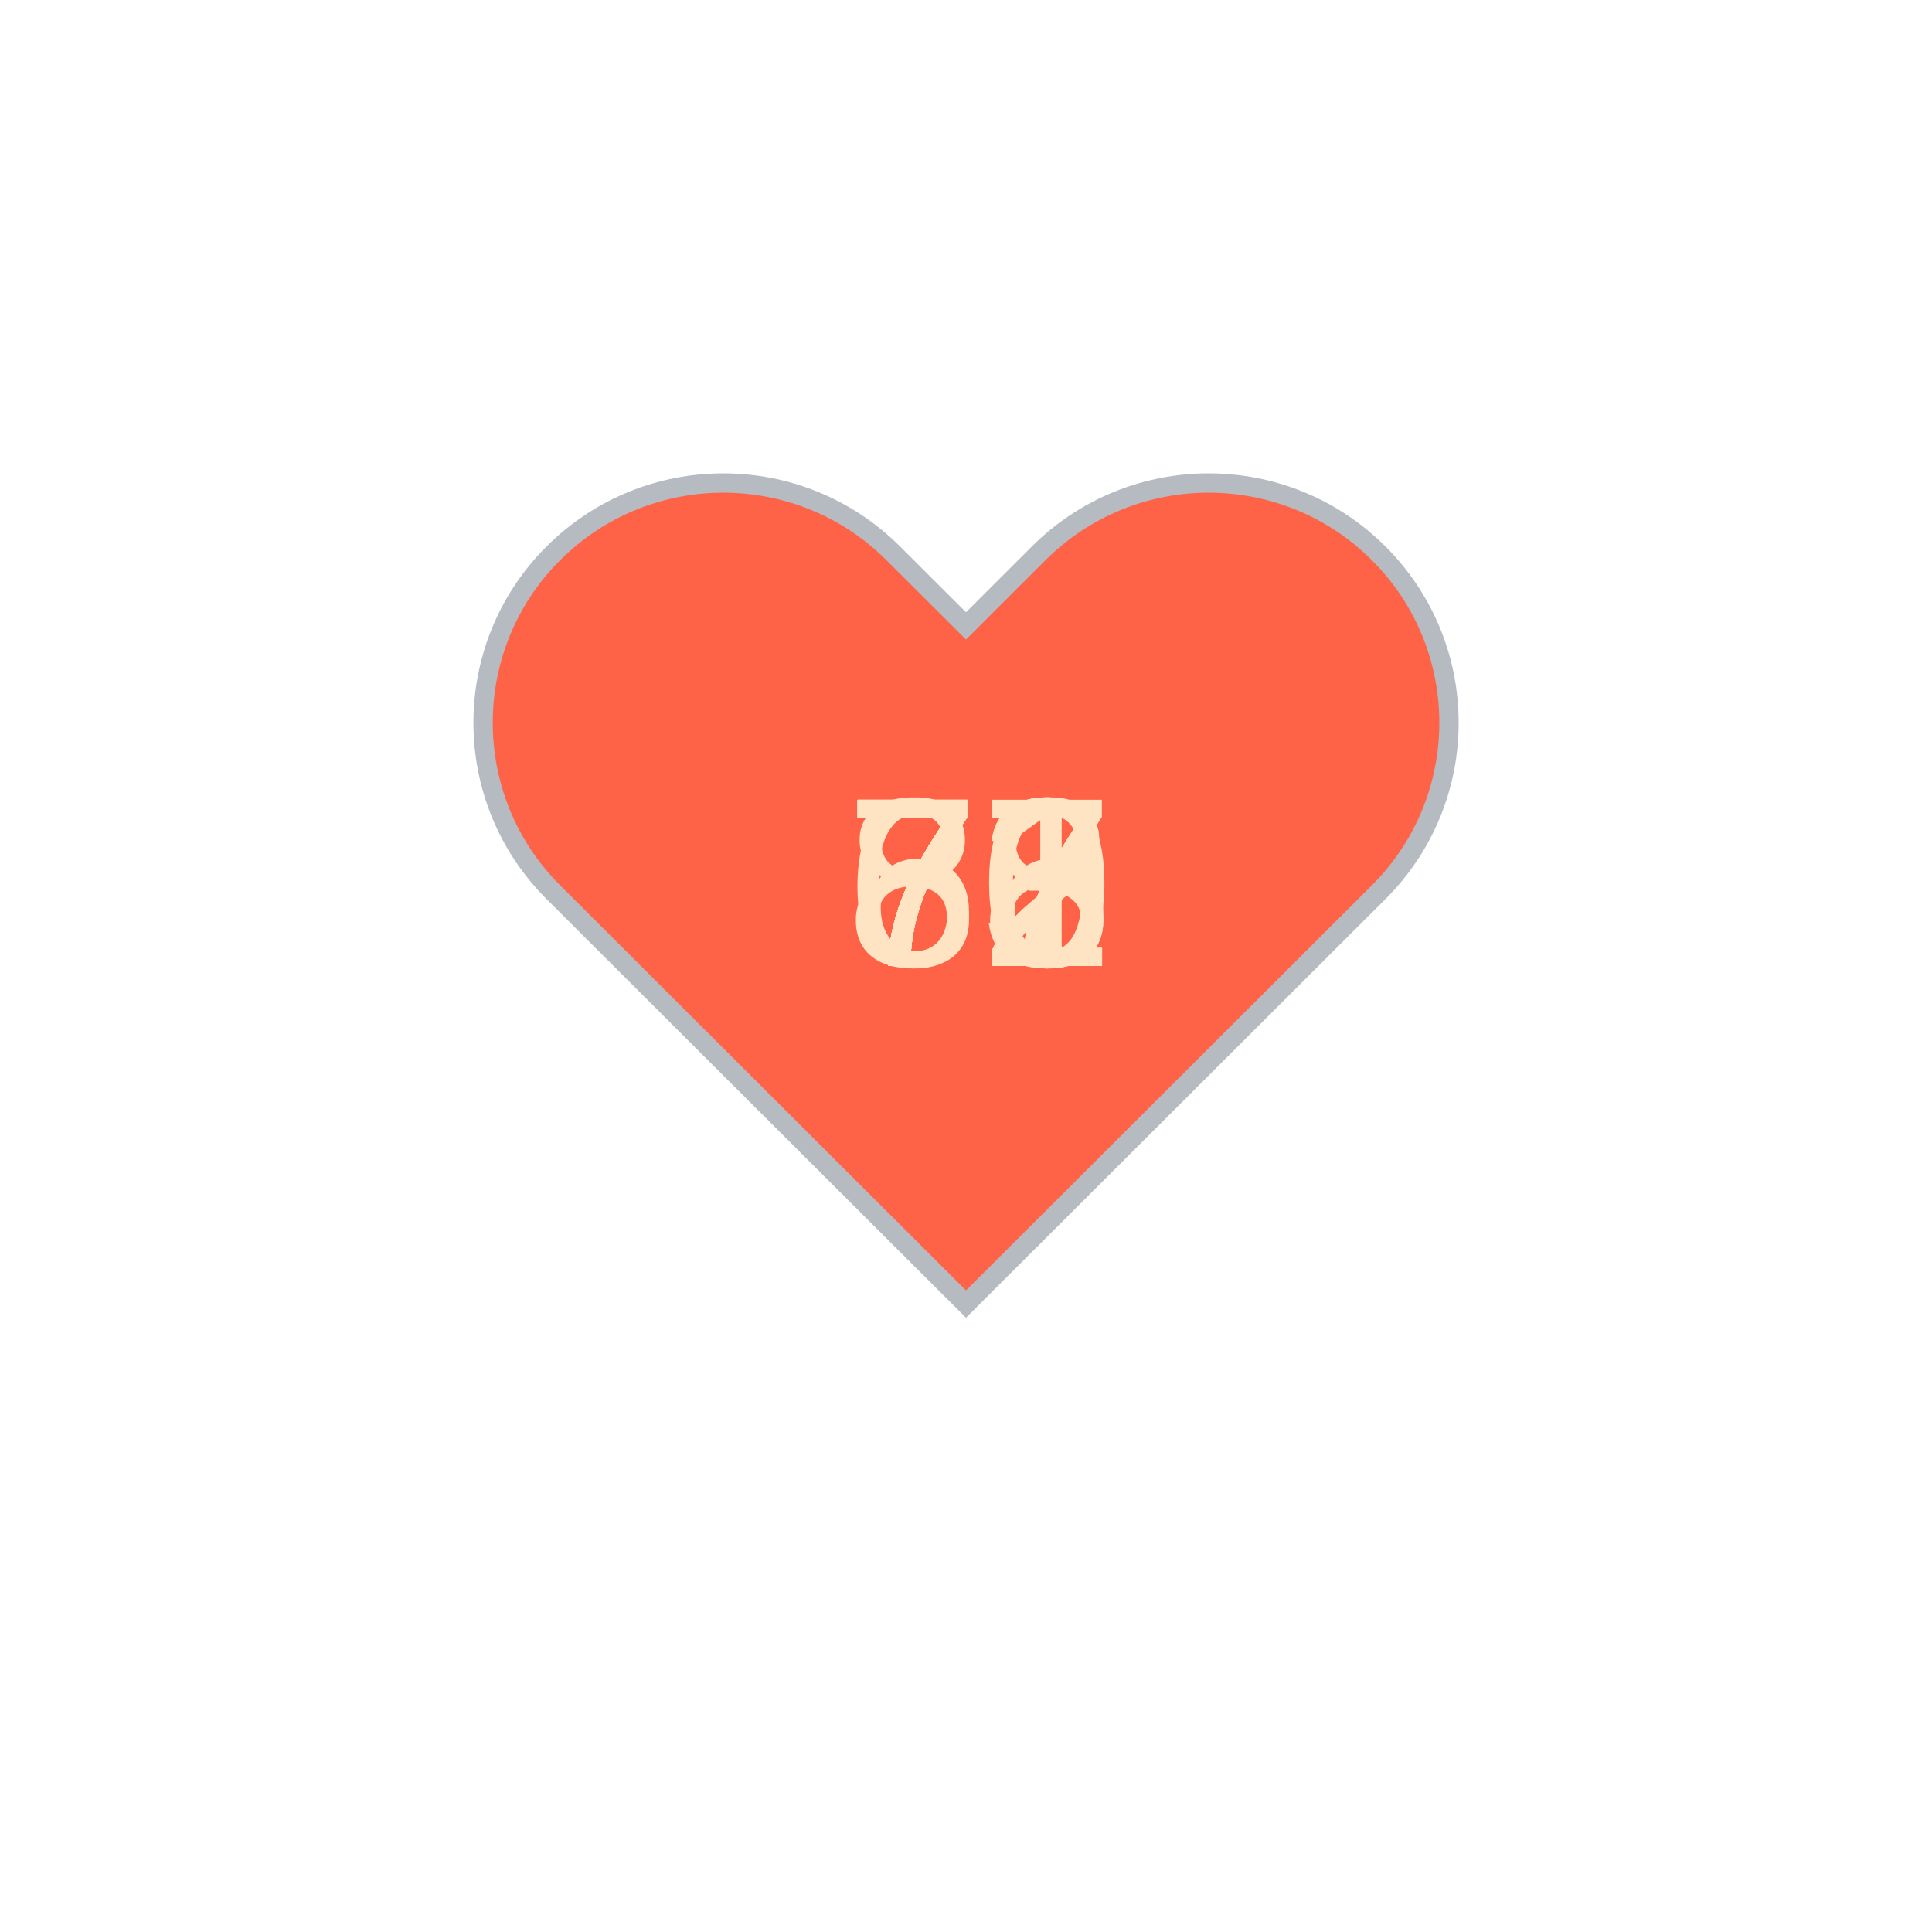
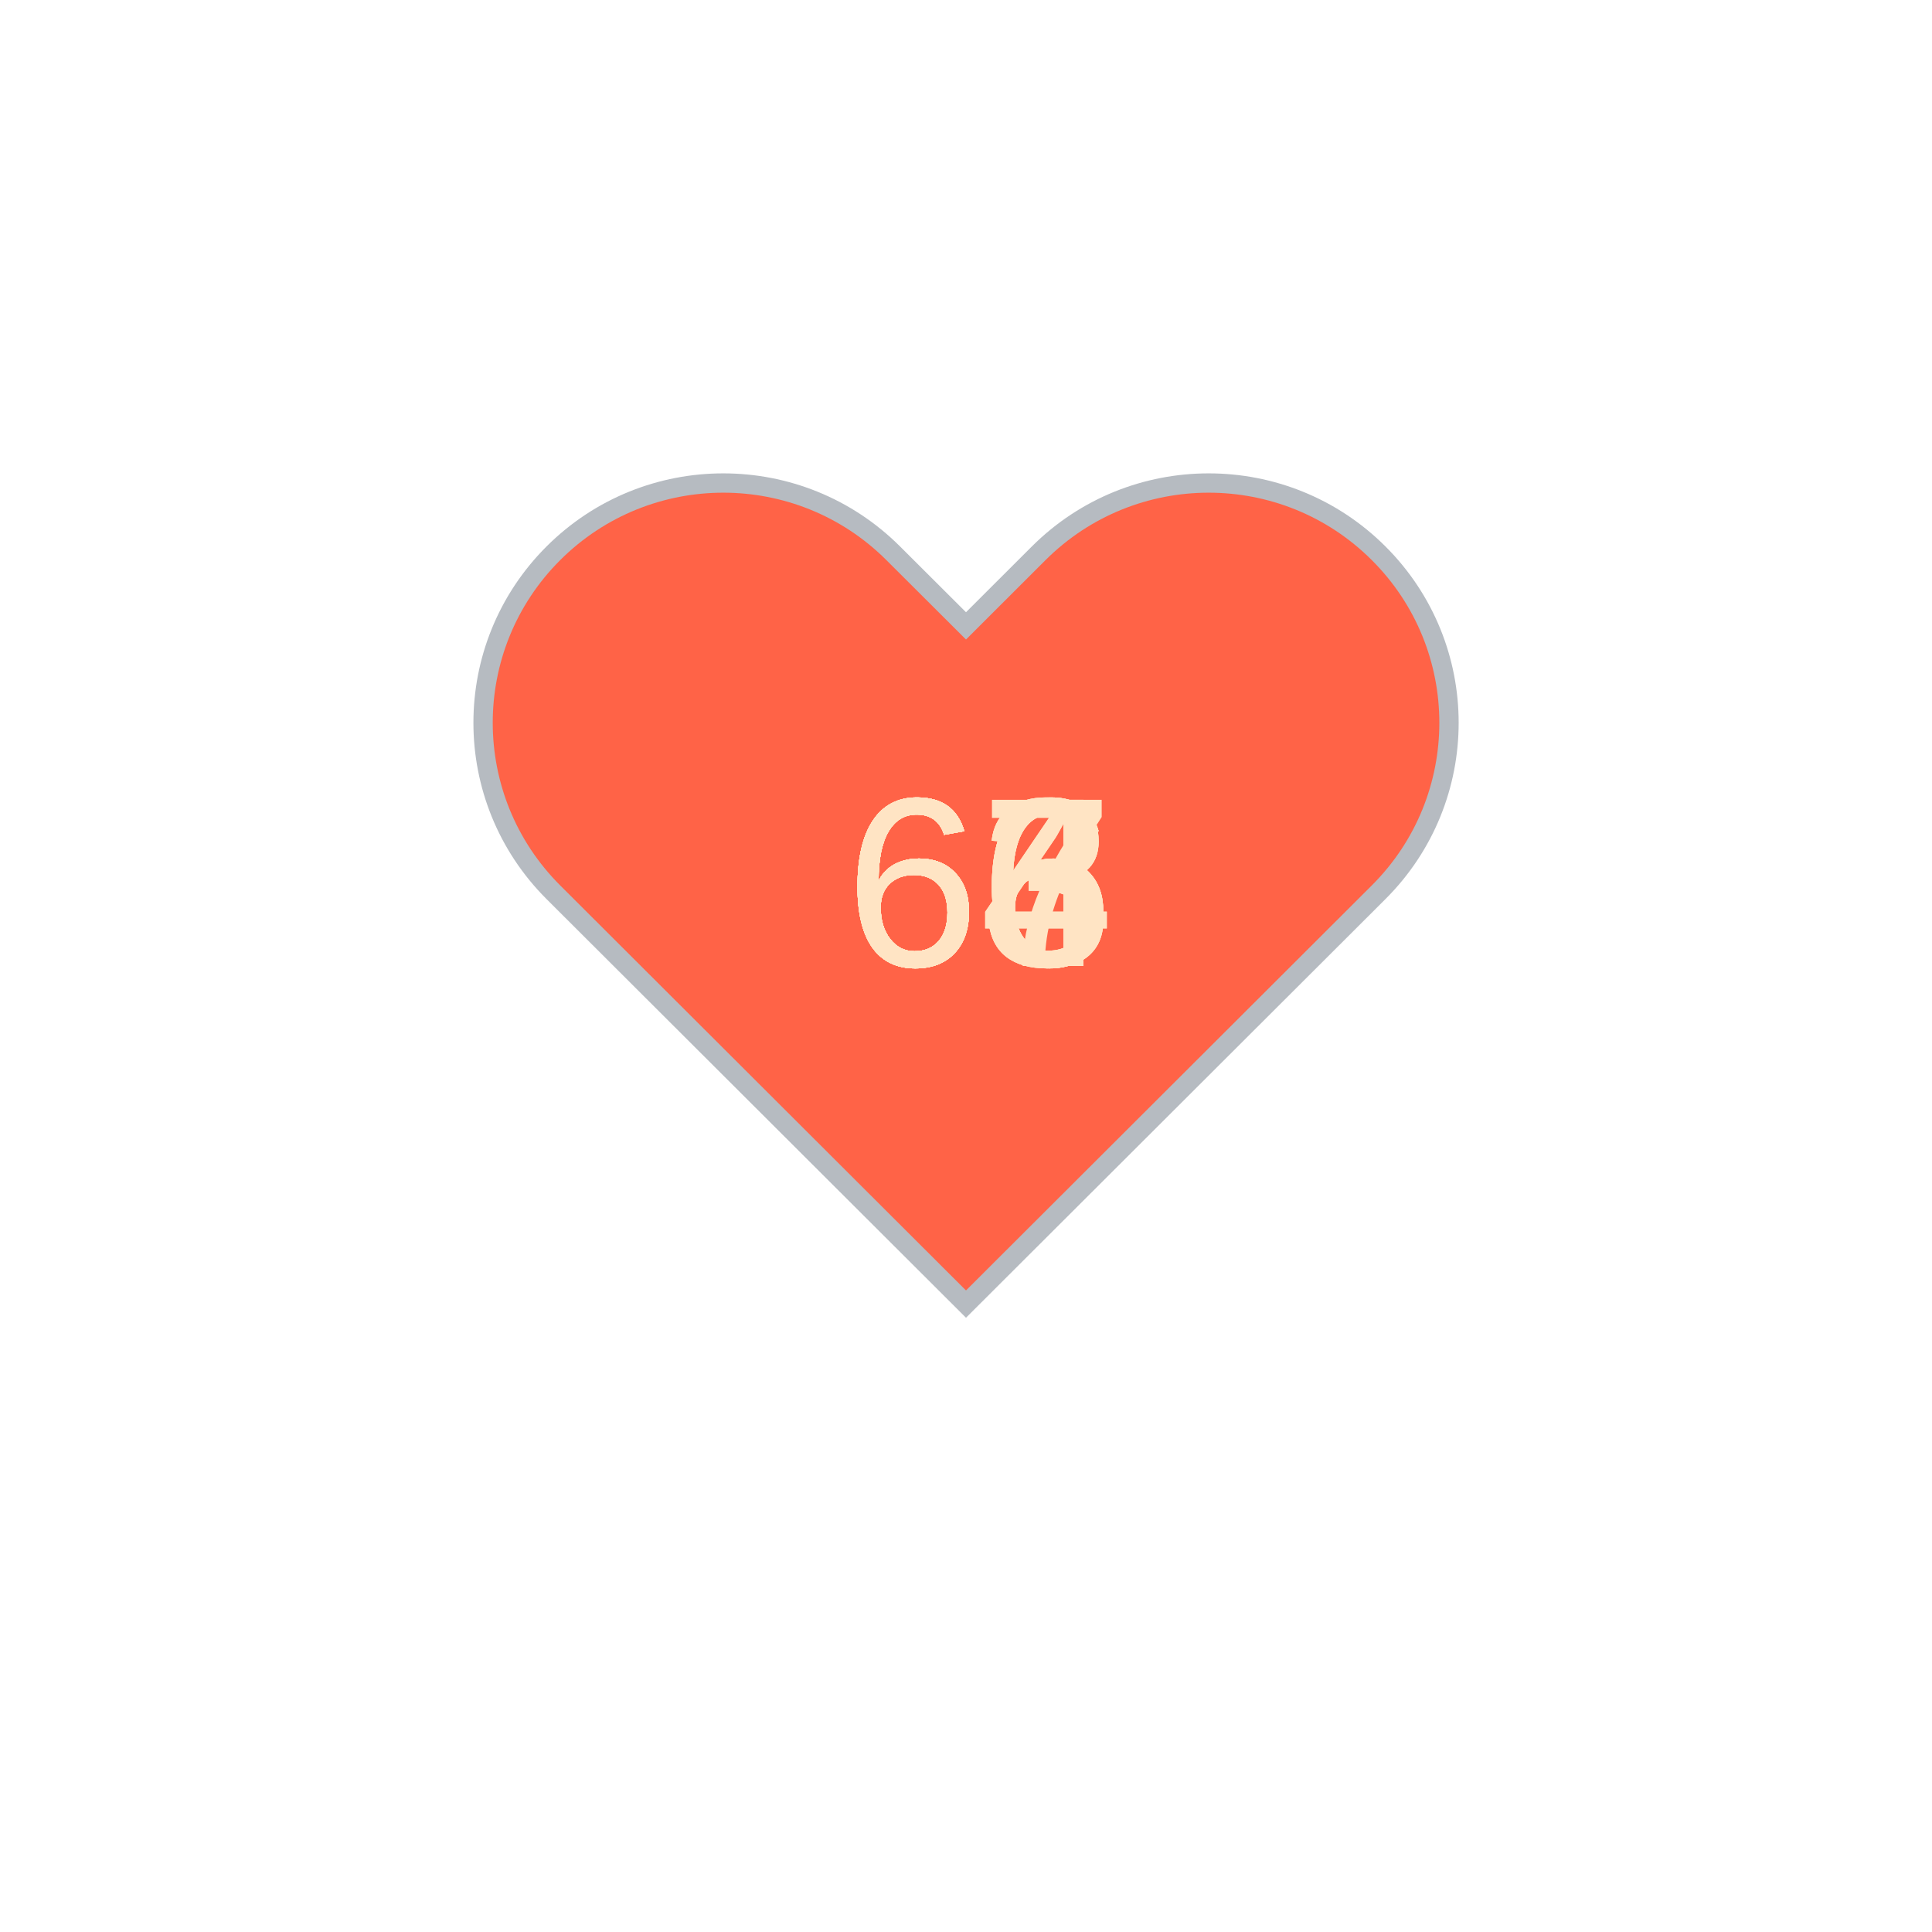
<svg xmlns="http://www.w3.org/2000/svg" baseProfile="full" height="150" version="1.1" viewBox="0,0,200,200" width="150">
  <defs />
  <g transform="translate(100 100)">
    <path d="M92.71,7.27L92.71,7.27c-9.71-9.69-25.46-9.69-35.18,0L50,14.79l-7.54-7.52C32.75-2.42,17-2.42,7.29,7.27v0 c-9.71,9.69-9.71,25.41,0,35.1L50,85l42.71-42.63C102.43,32.68,102.43,16.96,92.71,7.27z" fill="tomato" stroke="#B6BBC1" stroke-width="2" transform="translate(-50 -50)" />
    <animateTransform additive="sum" attributeName="transform" dur="1.2s" repeatCount="indefinite" type="scale" values="1; 1.5; 1.25; 1.5; 1.5; 1;" />
-     <text fill="bisque" style="font-size:25px; font-family:Arial" transform="translate(-12.5 0)">77<animate attributeName="visibility" dur="12.0s" keyTimes="0;0.1;0.2;0.3;0.4;0.5;0.6;0.7;0.8;0.9;1.0" repeatCount="indefinite" values="visible;hidden;hidden;hidden;hidden;hidden;hidden;hidden;hidden;hidden;hidden" />
+     <text fill="bisque" style="font-size:25px; font-family:Arial" transform="translate(-12.5 0)">66<animate attributeName="visibility" dur="12.0s" keyTimes="0;0.1;0.2;0.3;0.4;0.5;0.6;0.7;0.8;0.9;1.0" repeatCount="indefinite" values="visible;hidden;hidden;hidden;hidden;hidden;hidden;hidden;hidden;hidden;hidden" />
    </text>
-     <text fill="bisque" style="font-size:25px; font-family:Arial" transform="translate(-12.5 0)">72<animate attributeName="visibility" dur="12.0s" keyTimes="0;0.1;0.2;0.3;0.4;0.5;0.6;0.7;0.8;0.9;1.0" repeatCount="indefinite" values="hidden;visible;hidden;hidden;hidden;hidden;hidden;hidden;hidden;hidden;hidden" />
+     <text fill="bisque" style="font-size:25px; font-family:Arial" transform="translate(-12.5 0)">63<animate attributeName="visibility" dur="12.0s" keyTimes="0;0.1;0.2;0.3;0.4;0.5;0.6;0.7;0.8;0.9;1.0" repeatCount="indefinite" values="hidden;visible;hidden;hidden;hidden;hidden;hidden;hidden;hidden;hidden;hidden" />
    </text>
-     <text fill="bisque" style="font-size:25px; font-family:Arial" transform="translate(-12.5 0)">70<animate attributeName="visibility" dur="12.0s" keyTimes="0;0.1;0.2;0.3;0.4;0.5;0.6;0.7;0.8;0.9;1.0" repeatCount="indefinite" values="hidden;hidden;visible;hidden;hidden;hidden;hidden;hidden;hidden;hidden;hidden" />
+     <text fill="bisque" style="font-size:25px; font-family:Arial" transform="translate(-12.5 0)">66<animate attributeName="visibility" dur="12.0s" keyTimes="0;0.1;0.2;0.3;0.4;0.5;0.6;0.7;0.8;0.9;1.0" repeatCount="indefinite" values="hidden;hidden;visible;hidden;hidden;hidden;hidden;hidden;hidden;hidden;hidden" />
    </text>
-     <text fill="bisque" style="font-size:25px; font-family:Arial" transform="translate(-12.5 0)">81<animate attributeName="visibility" dur="12.0s" keyTimes="0;0.1;0.2;0.3;0.4;0.5;0.6;0.7;0.8;0.9;1.0" repeatCount="indefinite" values="hidden;hidden;hidden;visible;hidden;hidden;hidden;hidden;hidden;hidden;hidden" />
+     <text fill="bisque" style="font-size:25px; font-family:Arial" transform="translate(-12.5 0)">63<animate attributeName="visibility" dur="12.0s" keyTimes="0;0.1;0.2;0.3;0.4;0.5;0.6;0.7;0.8;0.9;1.0" repeatCount="indefinite" values="hidden;hidden;hidden;visible;hidden;hidden;hidden;hidden;hidden;hidden;hidden" />
    </text>
-     <text fill="bisque" style="font-size:25px; font-family:Arial" transform="translate(-12.5 0)">78<animate attributeName="visibility" dur="12.0s" keyTimes="0;0.1;0.2;0.3;0.4;0.5;0.6;0.7;0.8;0.9;1.0" repeatCount="indefinite" values="hidden;hidden;hidden;hidden;visible;hidden;hidden;hidden;hidden;hidden;hidden" />
+     <text fill="bisque" style="font-size:25px; font-family:Arial" transform="translate(-12.5 0)">64<animate attributeName="visibility" dur="12.0s" keyTimes="0;0.1;0.2;0.3;0.4;0.5;0.6;0.7;0.8;0.9;1.0" repeatCount="indefinite" values="hidden;hidden;hidden;hidden;visible;hidden;hidden;hidden;hidden;hidden;hidden" />
    </text>
-     <text fill="bisque" style="font-size:25px; font-family:Arial" transform="translate(-12.5 0)">73<animate attributeName="visibility" dur="12.0s" keyTimes="0;0.1;0.2;0.3;0.4;0.5;0.6;0.7;0.8;0.9;1.0" repeatCount="indefinite" values="hidden;hidden;hidden;hidden;hidden;visible;hidden;hidden;hidden;hidden;hidden" />
+     <text fill="bisque" style="font-size:25px; font-family:Arial" transform="translate(-12.5 0)">63<animate attributeName="visibility" dur="12.0s" keyTimes="0;0.1;0.2;0.3;0.4;0.5;0.6;0.7;0.8;0.9;1.0" repeatCount="indefinite" values="hidden;hidden;hidden;hidden;hidden;visible;hidden;hidden;hidden;hidden;hidden" />
    </text>
-     <text fill="bisque" style="font-size:25px; font-family:Arial" transform="translate(-12.5 0)">77<animate attributeName="visibility" dur="12.0s" keyTimes="0;0.1;0.2;0.3;0.4;0.5;0.6;0.7;0.8;0.9;1.0" repeatCount="indefinite" values="hidden;hidden;hidden;hidden;hidden;hidden;visible;hidden;hidden;hidden;hidden" />
+     <text fill="bisque" style="font-size:25px; font-family:Arial" transform="translate(-12.5 0)">67<animate attributeName="visibility" dur="12.0s" keyTimes="0;0.1;0.2;0.3;0.4;0.5;0.6;0.7;0.8;0.9;1.0" repeatCount="indefinite" values="hidden;hidden;hidden;hidden;hidden;hidden;visible;hidden;hidden;hidden;hidden" />
    </text>
-     <text fill="bisque" style="font-size:25px; font-family:Arial" transform="translate(-12.5 0)">72<animate attributeName="visibility" dur="12.0s" keyTimes="0;0.1;0.2;0.3;0.4;0.5;0.6;0.7;0.8;0.9;1.0" repeatCount="indefinite" values="hidden;hidden;hidden;hidden;hidden;hidden;hidden;visible;hidden;hidden;hidden" />
+     <text fill="bisque" style="font-size:25px; font-family:Arial" transform="translate(-12.5 0)">64<animate attributeName="visibility" dur="12.0s" keyTimes="0;0.1;0.2;0.3;0.4;0.5;0.6;0.7;0.8;0.9;1.0" repeatCount="indefinite" values="hidden;hidden;hidden;hidden;hidden;hidden;hidden;visible;hidden;hidden;hidden" />
    </text>
-     <text fill="bisque" style="font-size:25px; font-family:Arial" transform="translate(-12.5 0)">72<animate attributeName="visibility" dur="12.0s" keyTimes="0;0.1;0.2;0.3;0.4;0.5;0.6;0.7;0.8;0.9;1.0" repeatCount="indefinite" values="hidden;hidden;hidden;hidden;hidden;hidden;hidden;hidden;visible;hidden;hidden" />
+     <text fill="bisque" style="font-size:25px; font-family:Arial" transform="translate(-12.5 0)">66<animate attributeName="visibility" dur="12.0s" keyTimes="0;0.1;0.2;0.3;0.4;0.5;0.6;0.7;0.8;0.9;1.0" repeatCount="indefinite" values="hidden;hidden;hidden;hidden;hidden;hidden;hidden;hidden;visible;hidden;hidden" />
    </text>
    <text fill="bisque" style="font-size:25px; font-family:Arial" transform="translate(-12.5 0)">66<animate attributeName="visibility" dur="12.0s" keyTimes="0;0.1;0.2;0.3;0.4;0.5;0.6;0.7;0.8;0.9;1.0" repeatCount="indefinite" values="hidden;hidden;hidden;hidden;hidden;hidden;hidden;hidden;hidden;visible;hidden" />
    </text>
  </g>
</svg>
